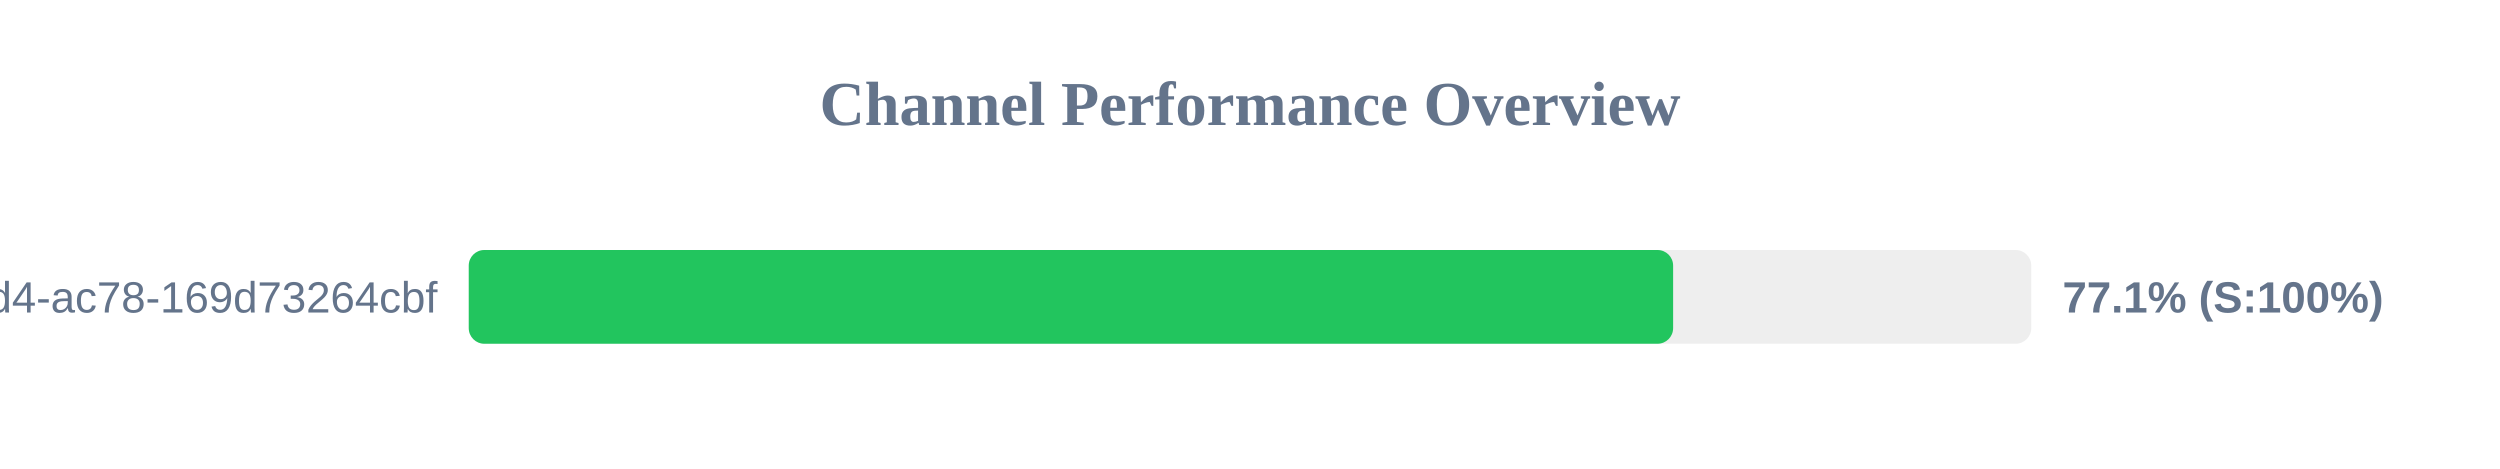
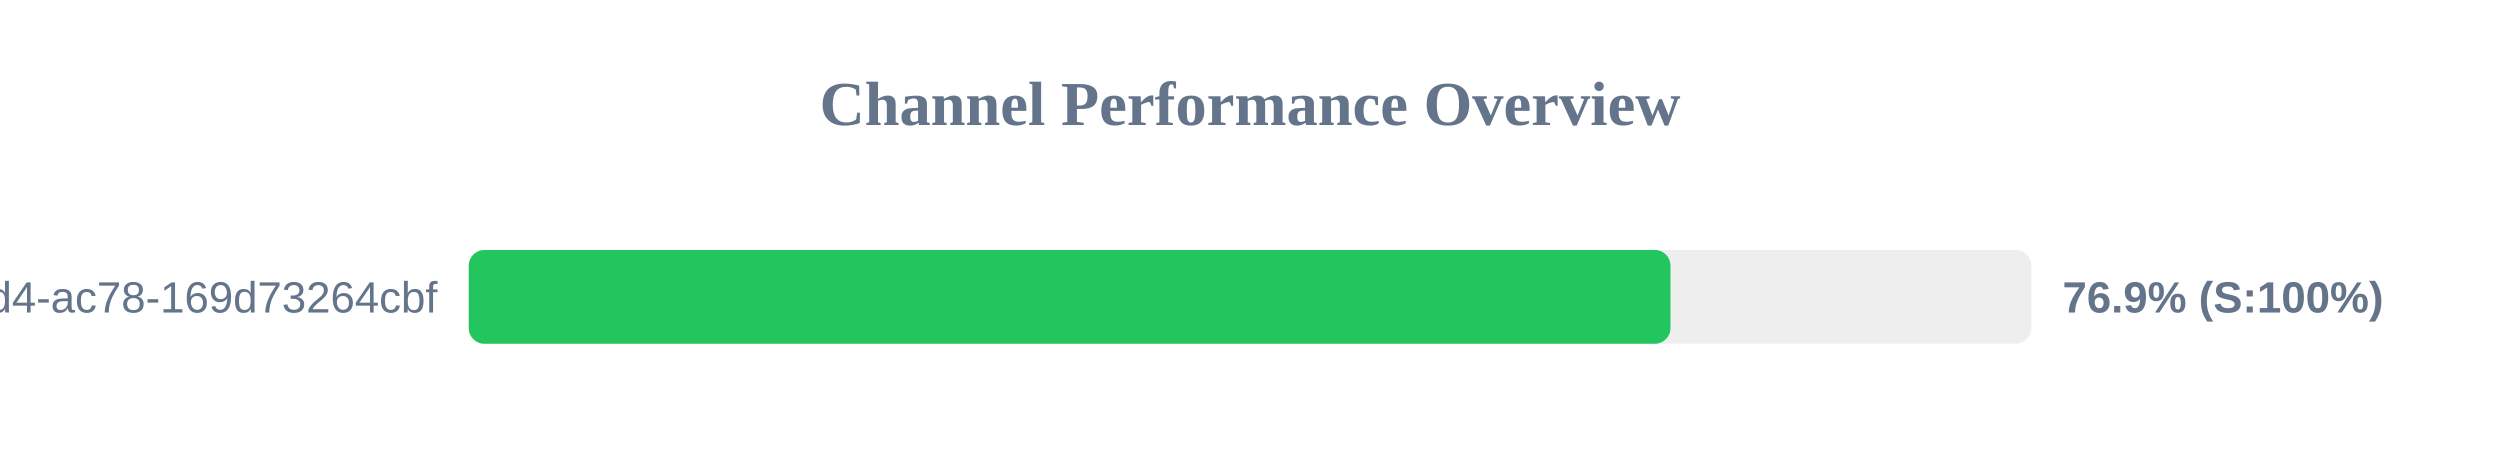
<svg xmlns="http://www.w3.org/2000/svg" width="800" height="150" version="1.1">
  <style>
        .row { font: 14px Arial; fill: #64748b; }
        .score { font: bold 14px Arial; fill: #64748b; }
    </style>
  <text x="400" y="40" text-anchor="middle" font-size="20px" font-weight="bold" fill="#64748b">Channel Performance Overview</text>
  <rect x="150" y="80" width="500" height="30" fill="#eee" rx="5" />
-   <rect x="150" y="80" width="385.4" height="30" fill="#22c55e" rx="5" />
+   <rect x="150" y="80" width="384.55" height="30" fill="#22c55e" rx="5" />
  <text x="140" y="100" text-anchor="end" class="row">?uuid=48c2c901-72e6-46d4-ac78-169d73264cbf</text>
-   <text x="660" y="100" text-anchor="start" class="score">77.1% (S:100%)</text>
+   <text x="660" y="100" text-anchor="start" class="score">76.9% (S:100%)</text>
</svg>
